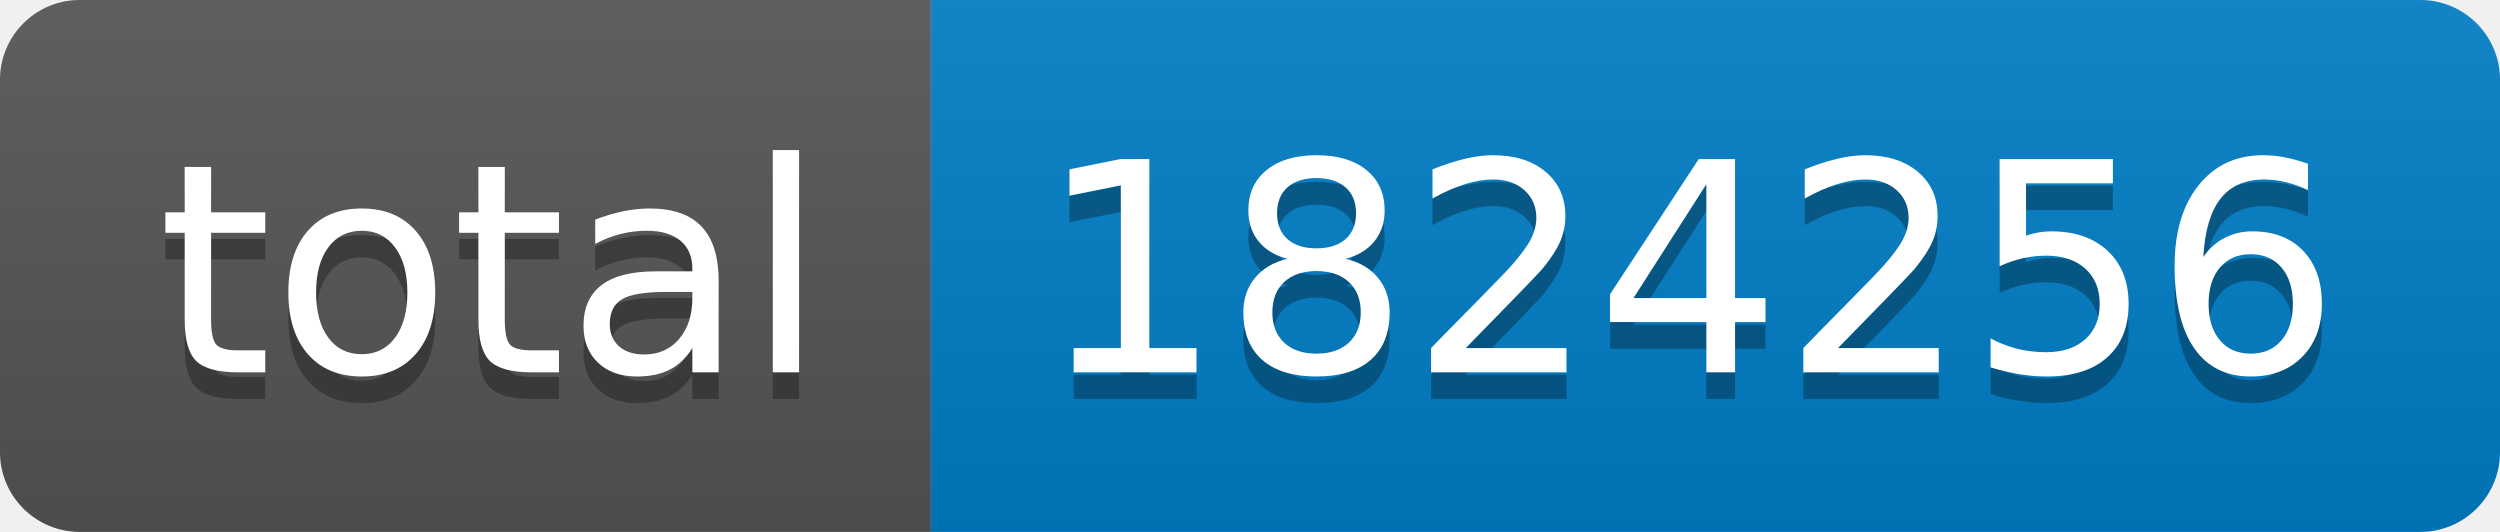
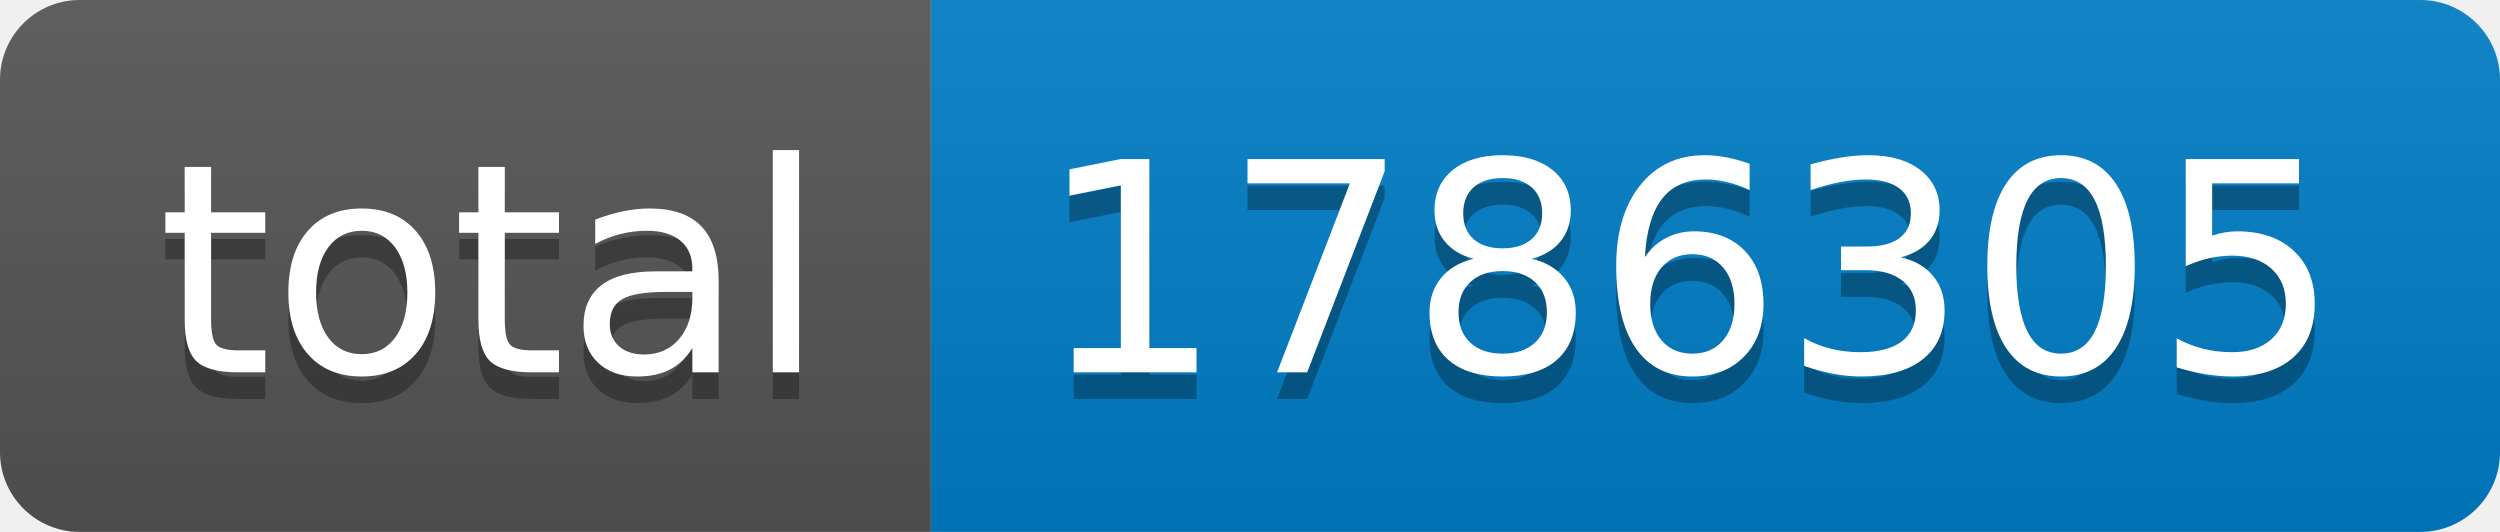
- <svg xmlns="http://www.w3.org/2000/svg" width="94" height="20" role="img" aria-label="total: 1824256">
+ <svg xmlns="http://www.w3.org/2000/svg" width="94" height="20" role="img" aria-label="total: 1786305">
  <linearGradient id="s" x2="0" y2="100%">
    <stop offset="0" stop-color="#bbb" stop-opacity=".1" />
    <stop offset="1" stop-opacity=".1" />
  </linearGradient>
  <clipPath id="r">
    <rect width="94" height="20" rx="3" fill="#fff" />
  </clipPath>
  <g clip-path="url(#r)">
    <rect width="35" height="20" fill="#555" />
    <rect x="35" width="59" height="20" fill="#007ec6" />
    <rect width="94" height="20" fill="url(#s)" />
  </g>
  <g fill="#fff" text-anchor="middle" font-family="Verdana,Geneva,DejaVu Sans,sans-serif" text-rendering="geometricPrecision" font-size="110">
    <text aria-hidden="true" x="185" y="150" fill="#010101" fill-opacity=".3" transform="scale(.1)" textLength="250">total</text>
    <text x="185" y="140" transform="scale(.1)" fill="#fff" textLength="250">total</text>
-     <text aria-hidden="true" x="635" y="150" fill="#010101" fill-opacity=".3" transform="scale(.1)" textLength="490">1824256</text>
-     <text x="635" y="140" transform="scale(.1)" fill="#fff" textLength="490">1824256</text>
+     <text aria-hidden="true" x="635" y="150" fill="#010101" fill-opacity=".3" transform="scale(.1)" textLength="490">1786305</text>
+     <text x="635" y="140" transform="scale(.1)" fill="#fff" textLength="490">1786305</text>
  </g>
</svg>
